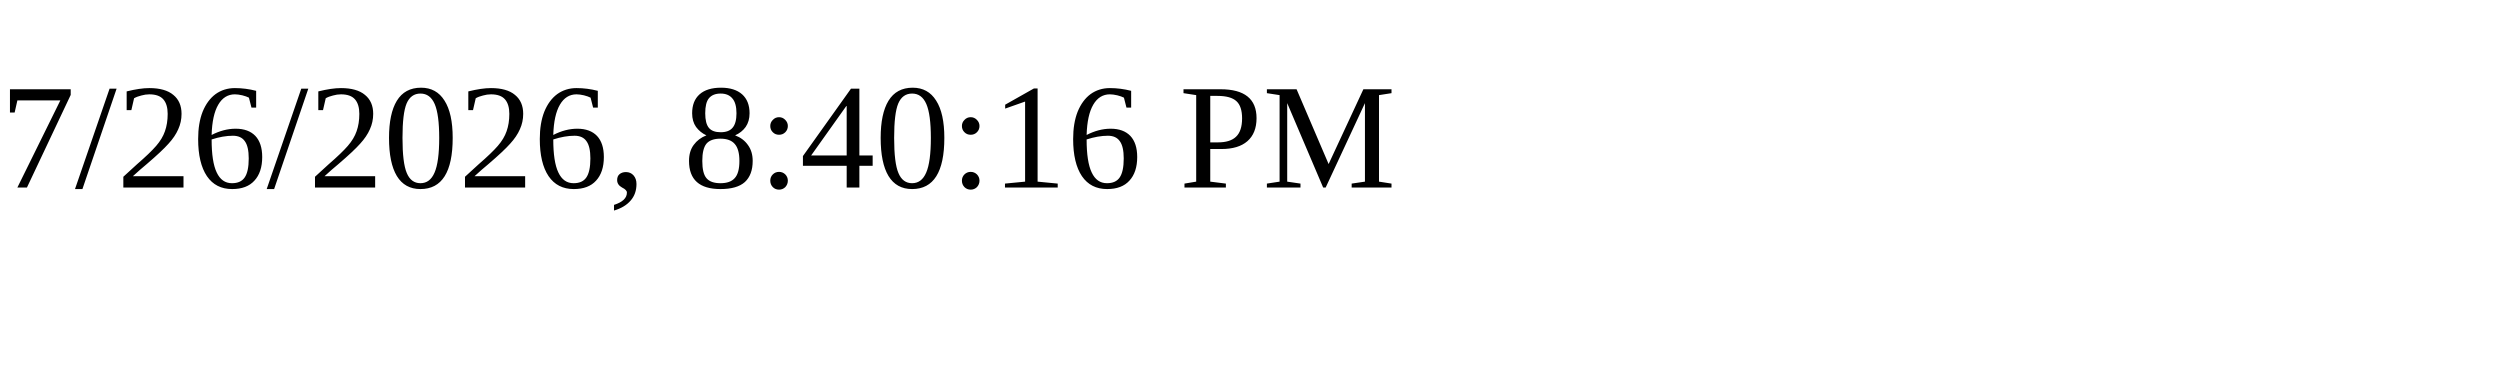
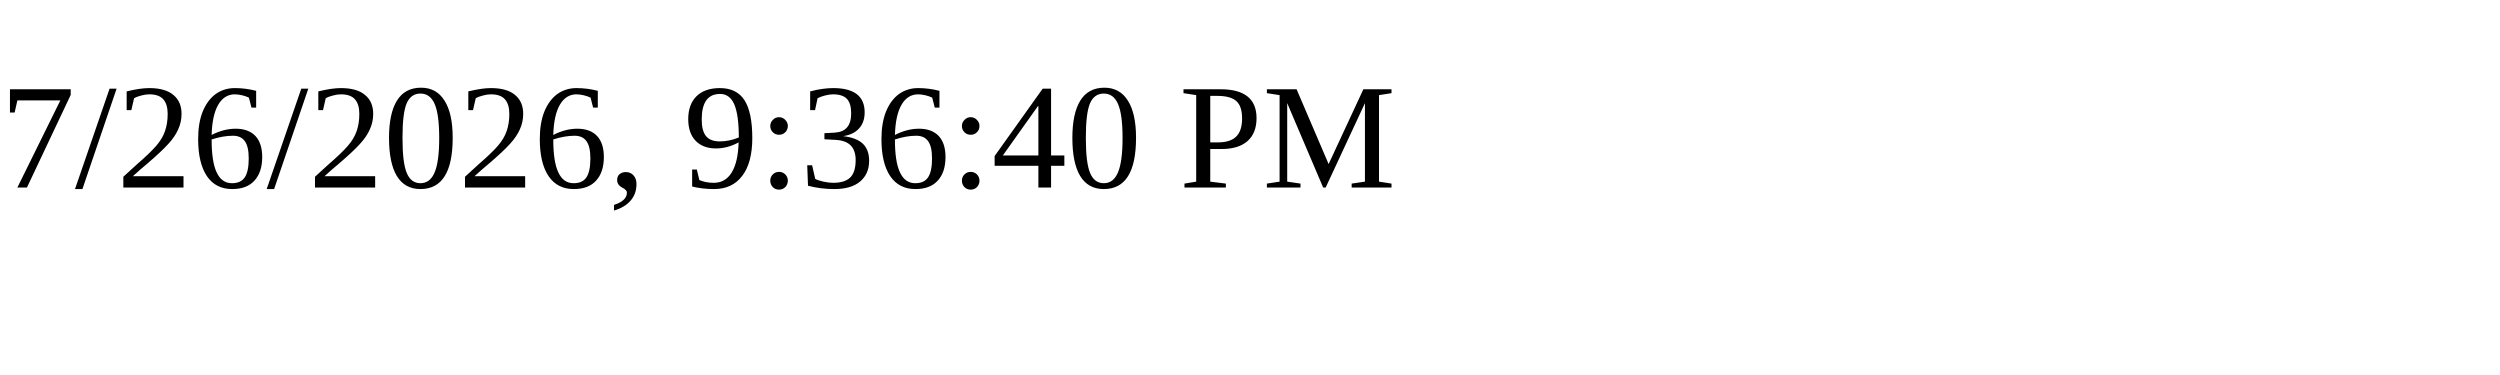
<svg xmlns="http://www.w3.org/2000/svg" height="30" width="200">
-   <text x="0" y="15">7/26/2026, 8:40:16 PM</text>
+   <text x="0" y="15">7/26/2026, 9:36:40 PM</text>
</svg>
